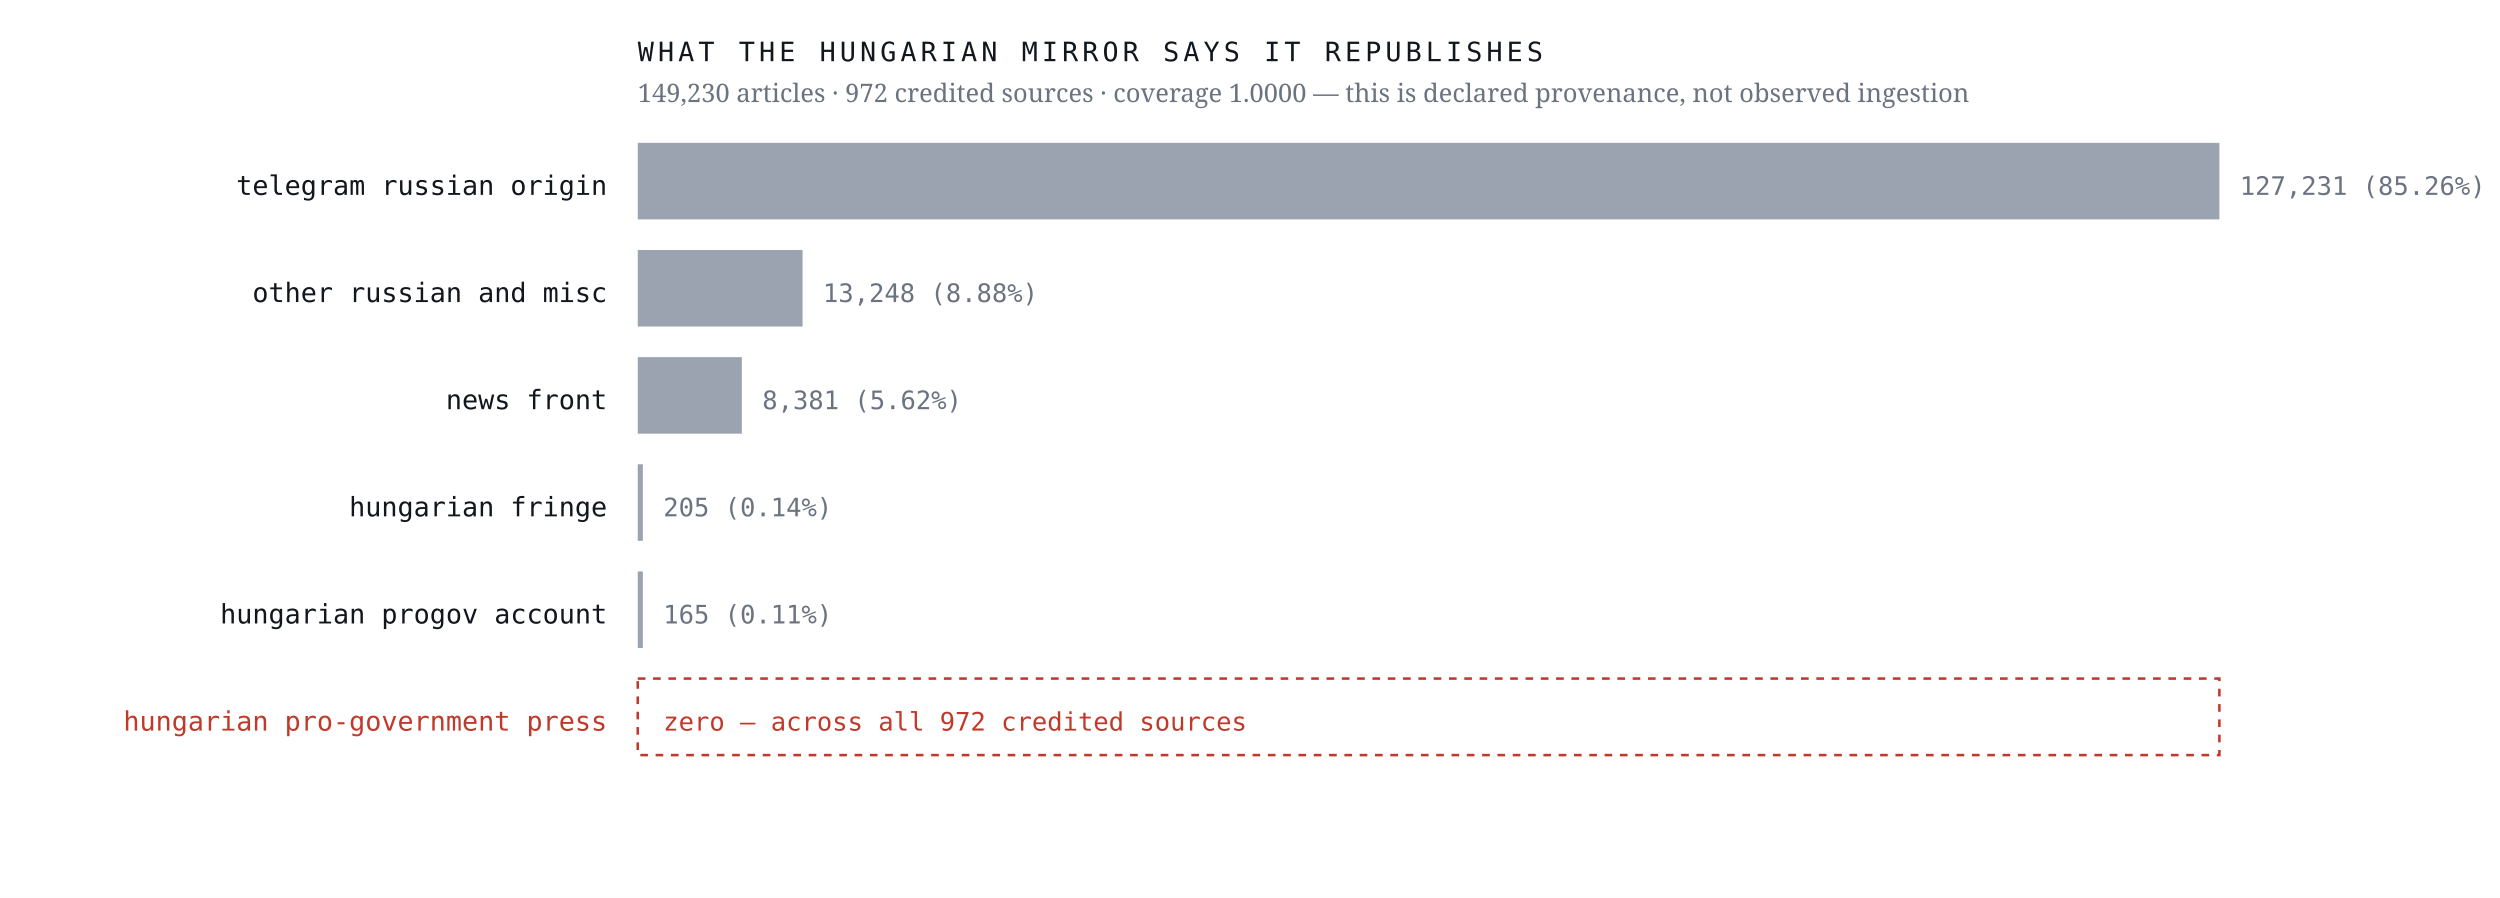
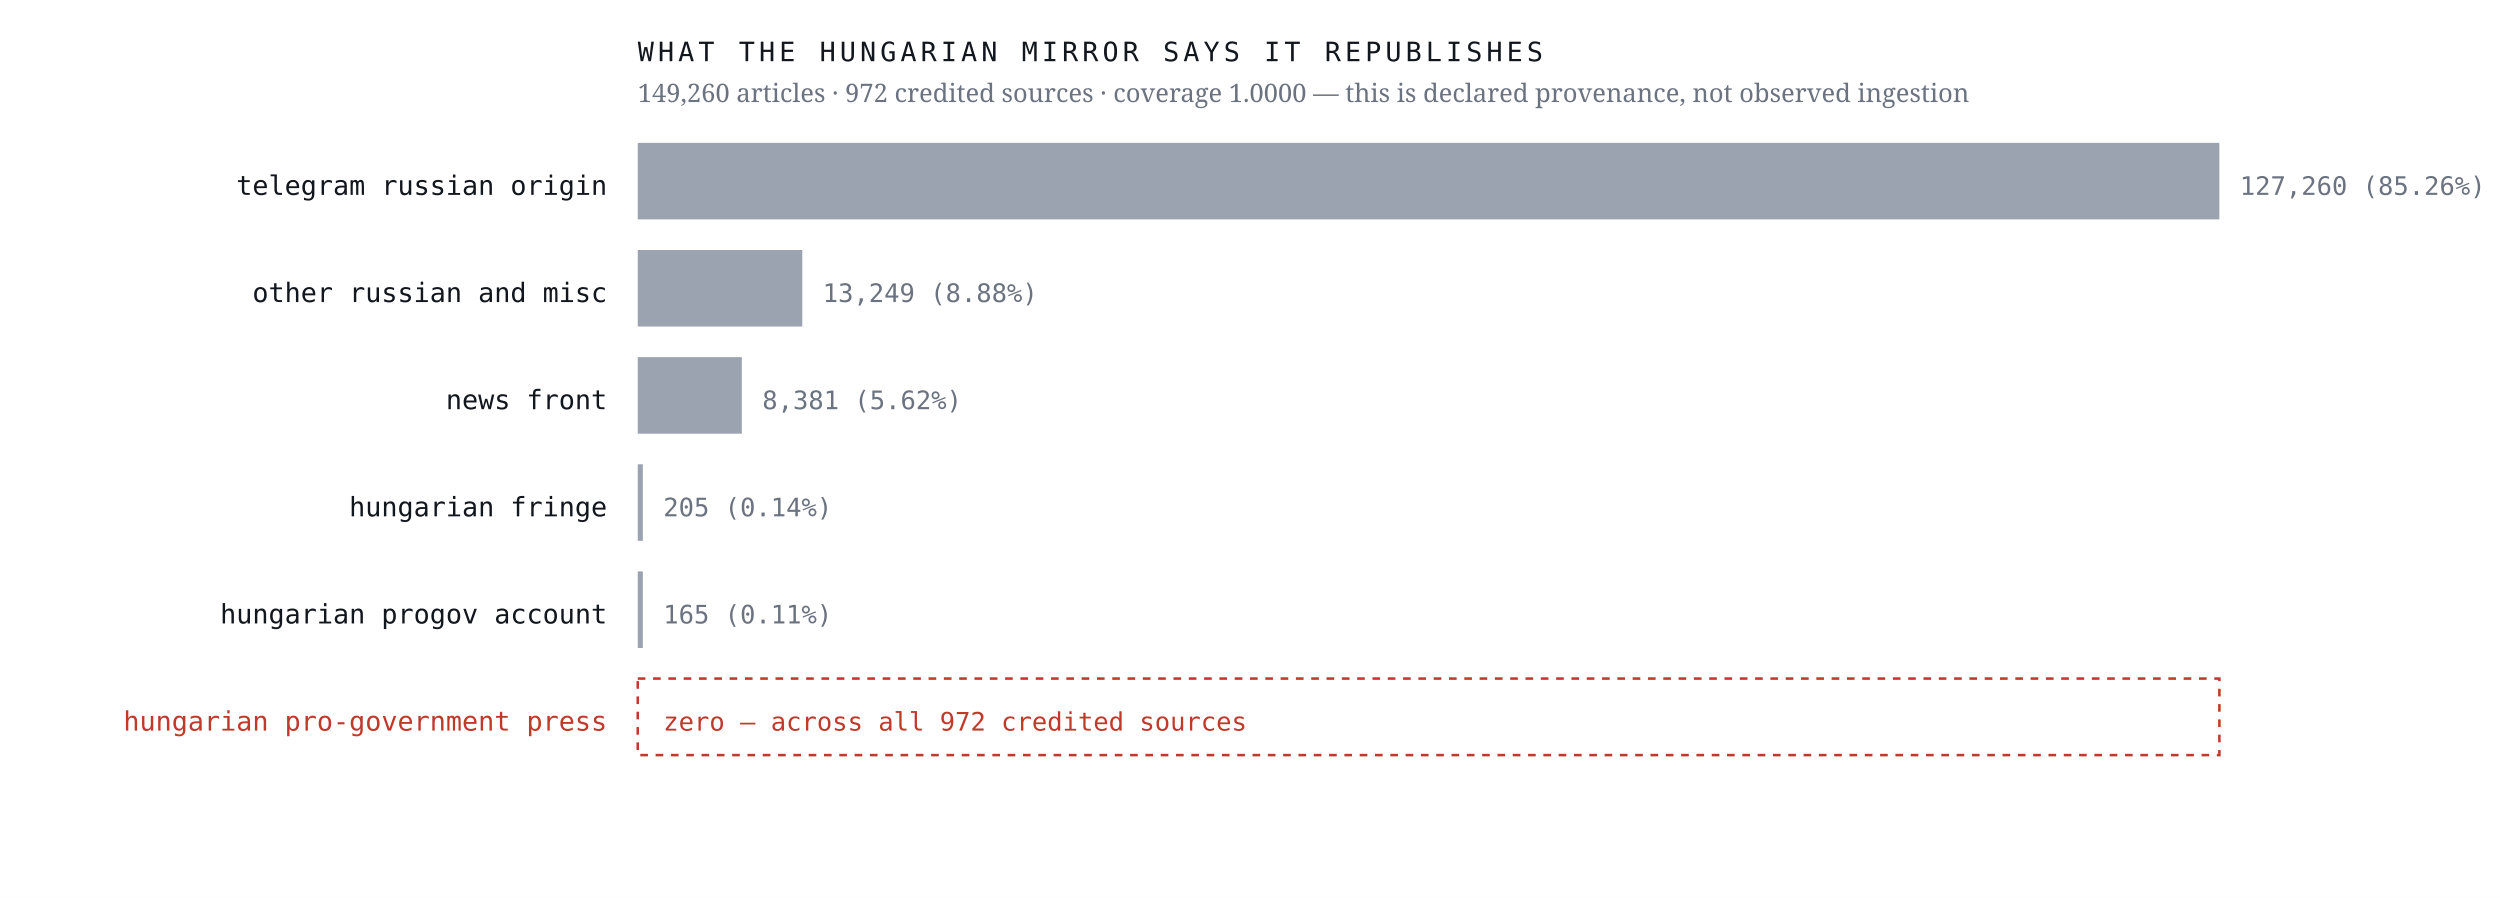
<svg xmlns="http://www.w3.org/2000/svg" viewBox="0 0 980 352" width="980" height="352" role="img" aria-label="Sources the Hungarian mirror credits, by article count, with an explicit zero row for the Hungarian pro-government press">
  <rect width="980" height="352" fill="#ffffff" />
  <text x="238.0" y="76.4" font-family="ui-monospace,'IBM Plex Mono',Menlo,monospace" font-size="10.5" font-weight="400" letter-spacing="0" fill="#12161d" text-anchor="end">telegram russian origin</text>
  <rect x="250" y="56" width="620.0" height="30" fill="#9aa3af" />
-   <text x="878.0" y="76.4" font-family="ui-monospace,'IBM Plex Mono',Menlo,monospace" font-size="10" font-weight="400" letter-spacing="0" fill="#6b7280" text-anchor="start">127,231  (85.26%)</text>
+   <text x="878.0" y="76.4" font-family="ui-monospace,'IBM Plex Mono',Menlo,monospace" font-size="10" font-weight="400" letter-spacing="0" fill="#6b7280" text-anchor="start">127,260  (85.26%)</text>
  <text x="238.0" y="118.4" font-family="ui-monospace,'IBM Plex Mono',Menlo,monospace" font-size="10.5" font-weight="400" letter-spacing="0" fill="#12161d" text-anchor="end">other russian and misc</text>
-   <rect x="250" y="98" width="64.6" height="30" fill="#9aa3af" />
-   <text x="322.6" y="118.4" font-family="ui-monospace,'IBM Plex Mono',Menlo,monospace" font-size="10" font-weight="400" letter-spacing="0" fill="#6b7280" text-anchor="start">13,248  (8.88%)</text>
+   <rect x="250" y="98" width="64.5" height="30" fill="#9aa3af" />
+   <text x="322.5" y="118.4" font-family="ui-monospace,'IBM Plex Mono',Menlo,monospace" font-size="10" font-weight="400" letter-spacing="0" fill="#6b7280" text-anchor="start">13,249  (8.88%)</text>
  <text x="238.0" y="160.4" font-family="ui-monospace,'IBM Plex Mono',Menlo,monospace" font-size="10.5" font-weight="400" letter-spacing="0" fill="#12161d" text-anchor="end">news front</text>
  <rect x="250" y="140" width="40.8" height="30" fill="#9aa3af" />
  <text x="298.8" y="160.4" font-family="ui-monospace,'IBM Plex Mono',Menlo,monospace" font-size="10" font-weight="400" letter-spacing="0" fill="#6b7280" text-anchor="start">8,381  (5.62%)</text>
  <text x="238.0" y="202.4" font-family="ui-monospace,'IBM Plex Mono',Menlo,monospace" font-size="10.5" font-weight="400" letter-spacing="0" fill="#12161d" text-anchor="end">hungarian fringe</text>
  <rect x="250" y="182" width="2.0" height="30" fill="#9aa3af" />
  <text x="260.0" y="202.4" font-family="ui-monospace,'IBM Plex Mono',Menlo,monospace" font-size="10" font-weight="400" letter-spacing="0" fill="#6b7280" text-anchor="start">205  (0.14%)</text>
  <text x="238.0" y="244.4" font-family="ui-monospace,'IBM Plex Mono',Menlo,monospace" font-size="10.5" font-weight="400" letter-spacing="0" fill="#12161d" text-anchor="end">hungarian progov account</text>
  <rect x="250" y="224" width="2.0" height="30" fill="#9aa3af" />
  <text x="260.0" y="244.4" font-family="ui-monospace,'IBM Plex Mono',Menlo,monospace" font-size="10" font-weight="400" letter-spacing="0" fill="#6b7280" text-anchor="start">165  (0.11%)</text>
  <text x="238.0" y="286.4" font-family="ui-monospace,'IBM Plex Mono',Menlo,monospace" font-size="10.5" font-weight="500" letter-spacing="0" fill="#c0392b" text-anchor="end">hungarian pro-government press</text>
  <rect x="250" y="266" width="620" height="30" fill="none" stroke="#c0392b" stroke-width="1" stroke-dasharray="3 3" />
  <text x="260.0" y="286.4" font-family="ui-monospace,'IBM Plex Mono',Menlo,monospace" font-size="10" font-weight="500" letter-spacing="0" fill="#c0392b" text-anchor="start">zero — across all 972 credited sources</text>
  <text x="250.0" y="24.0" font-family="ui-monospace,'IBM Plex Mono',Menlo,monospace" font-size="10.5" font-weight="400" letter-spacing="1.6" fill="#12161d" text-anchor="start">WHAT THE HUNGARIAN MIRROR SAYS IT REPUBLISHES</text>
-   <text x="250.0" y="40.0" font-family="'Newsreader',Georgia,serif" font-size="10" font-weight="400" letter-spacing="0" fill="#6b7280" text-anchor="start">149,230 articles · 972 credited sources · coverage 1.0000 — this is declared provenance, not observed ingestion</text>
+   <text x="250.0" y="40.0" font-family="'Newsreader',Georgia,serif" font-size="10" font-weight="400" letter-spacing="0" fill="#6b7280" text-anchor="start">149,260 articles · 972 credited sources · coverage 1.0000 — this is declared provenance, not observed ingestion</text>
</svg>
